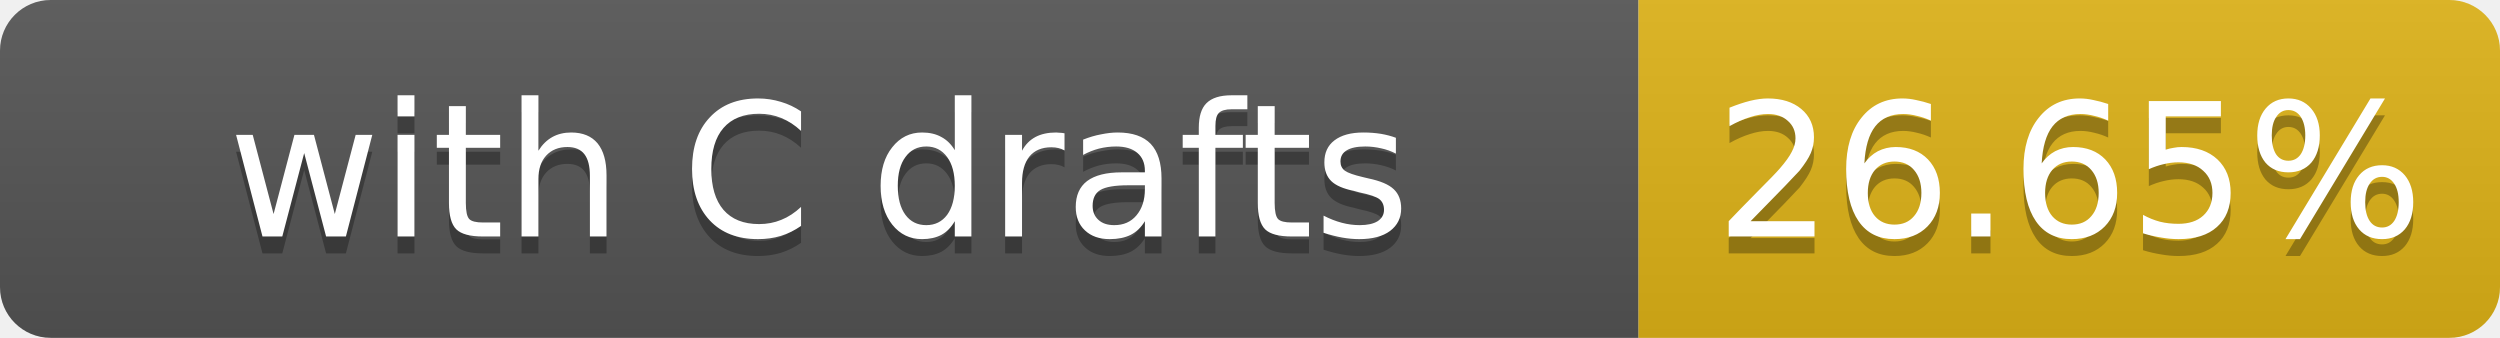
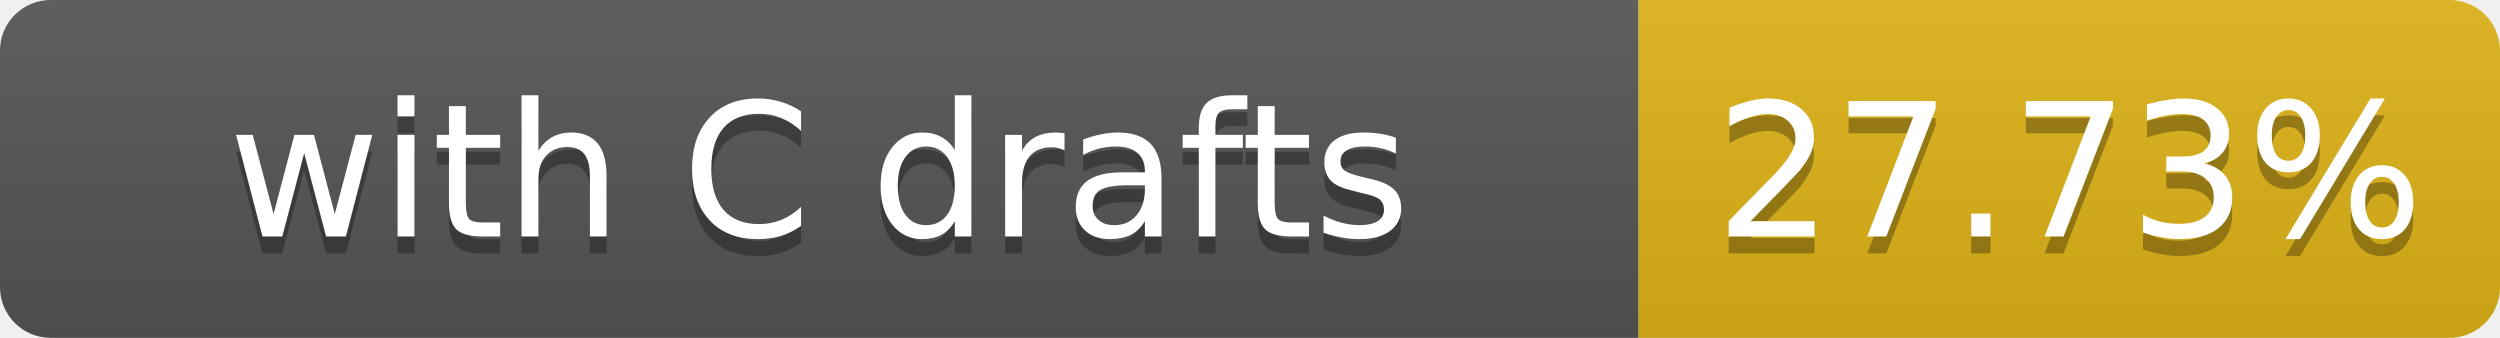
- <svg xmlns="http://www.w3.org/2000/svg" width="148" height="20" role="img" aria-label="with C drafts: 26.65%">
+ <svg xmlns="http://www.w3.org/2000/svg" width="148" height="20" role="img" aria-label="with C drafts: 27.73%">
  <linearGradient id="s" x2="0" y2="100%">
    <stop offset="0" stop-color="#bbb" stop-opacity=".1" />
    <stop offset="1" stop-opacity=".1" />
  </linearGradient>
  <clipPath id="r">
    <rect width="148" height="20" rx="3" fill="#fff" />
  </clipPath>
  <g clip-path="url(#r)">
    <rect width="97" height="20" fill="#555" />
    <rect x="97" width="51" height="20" fill="#dfb317" />
    <rect width="148" height="20" fill="url(#s)" />
  </g>
  <g fill="#fff" text-anchor="middle" font-family="Verdana,Geneva,DejaVu Sans,sans-serif" font-size="11">
    <text x="48.5" y="15" fill="#010101" fill-opacity=".3">with C drafts</text>
    <text x="48.5" y="14">with C drafts</text>
-     <text x="122.5" y="15" fill="#010101" fill-opacity=".3">26.65%</text>
-     <text x="122.5" y="14">26.65%</text>
+     <text x="122.5" y="15" fill="#010101" fill-opacity=".3">27.73%</text>
+     <text x="122.5" y="14">27.73%</text>
  </g>
</svg>
